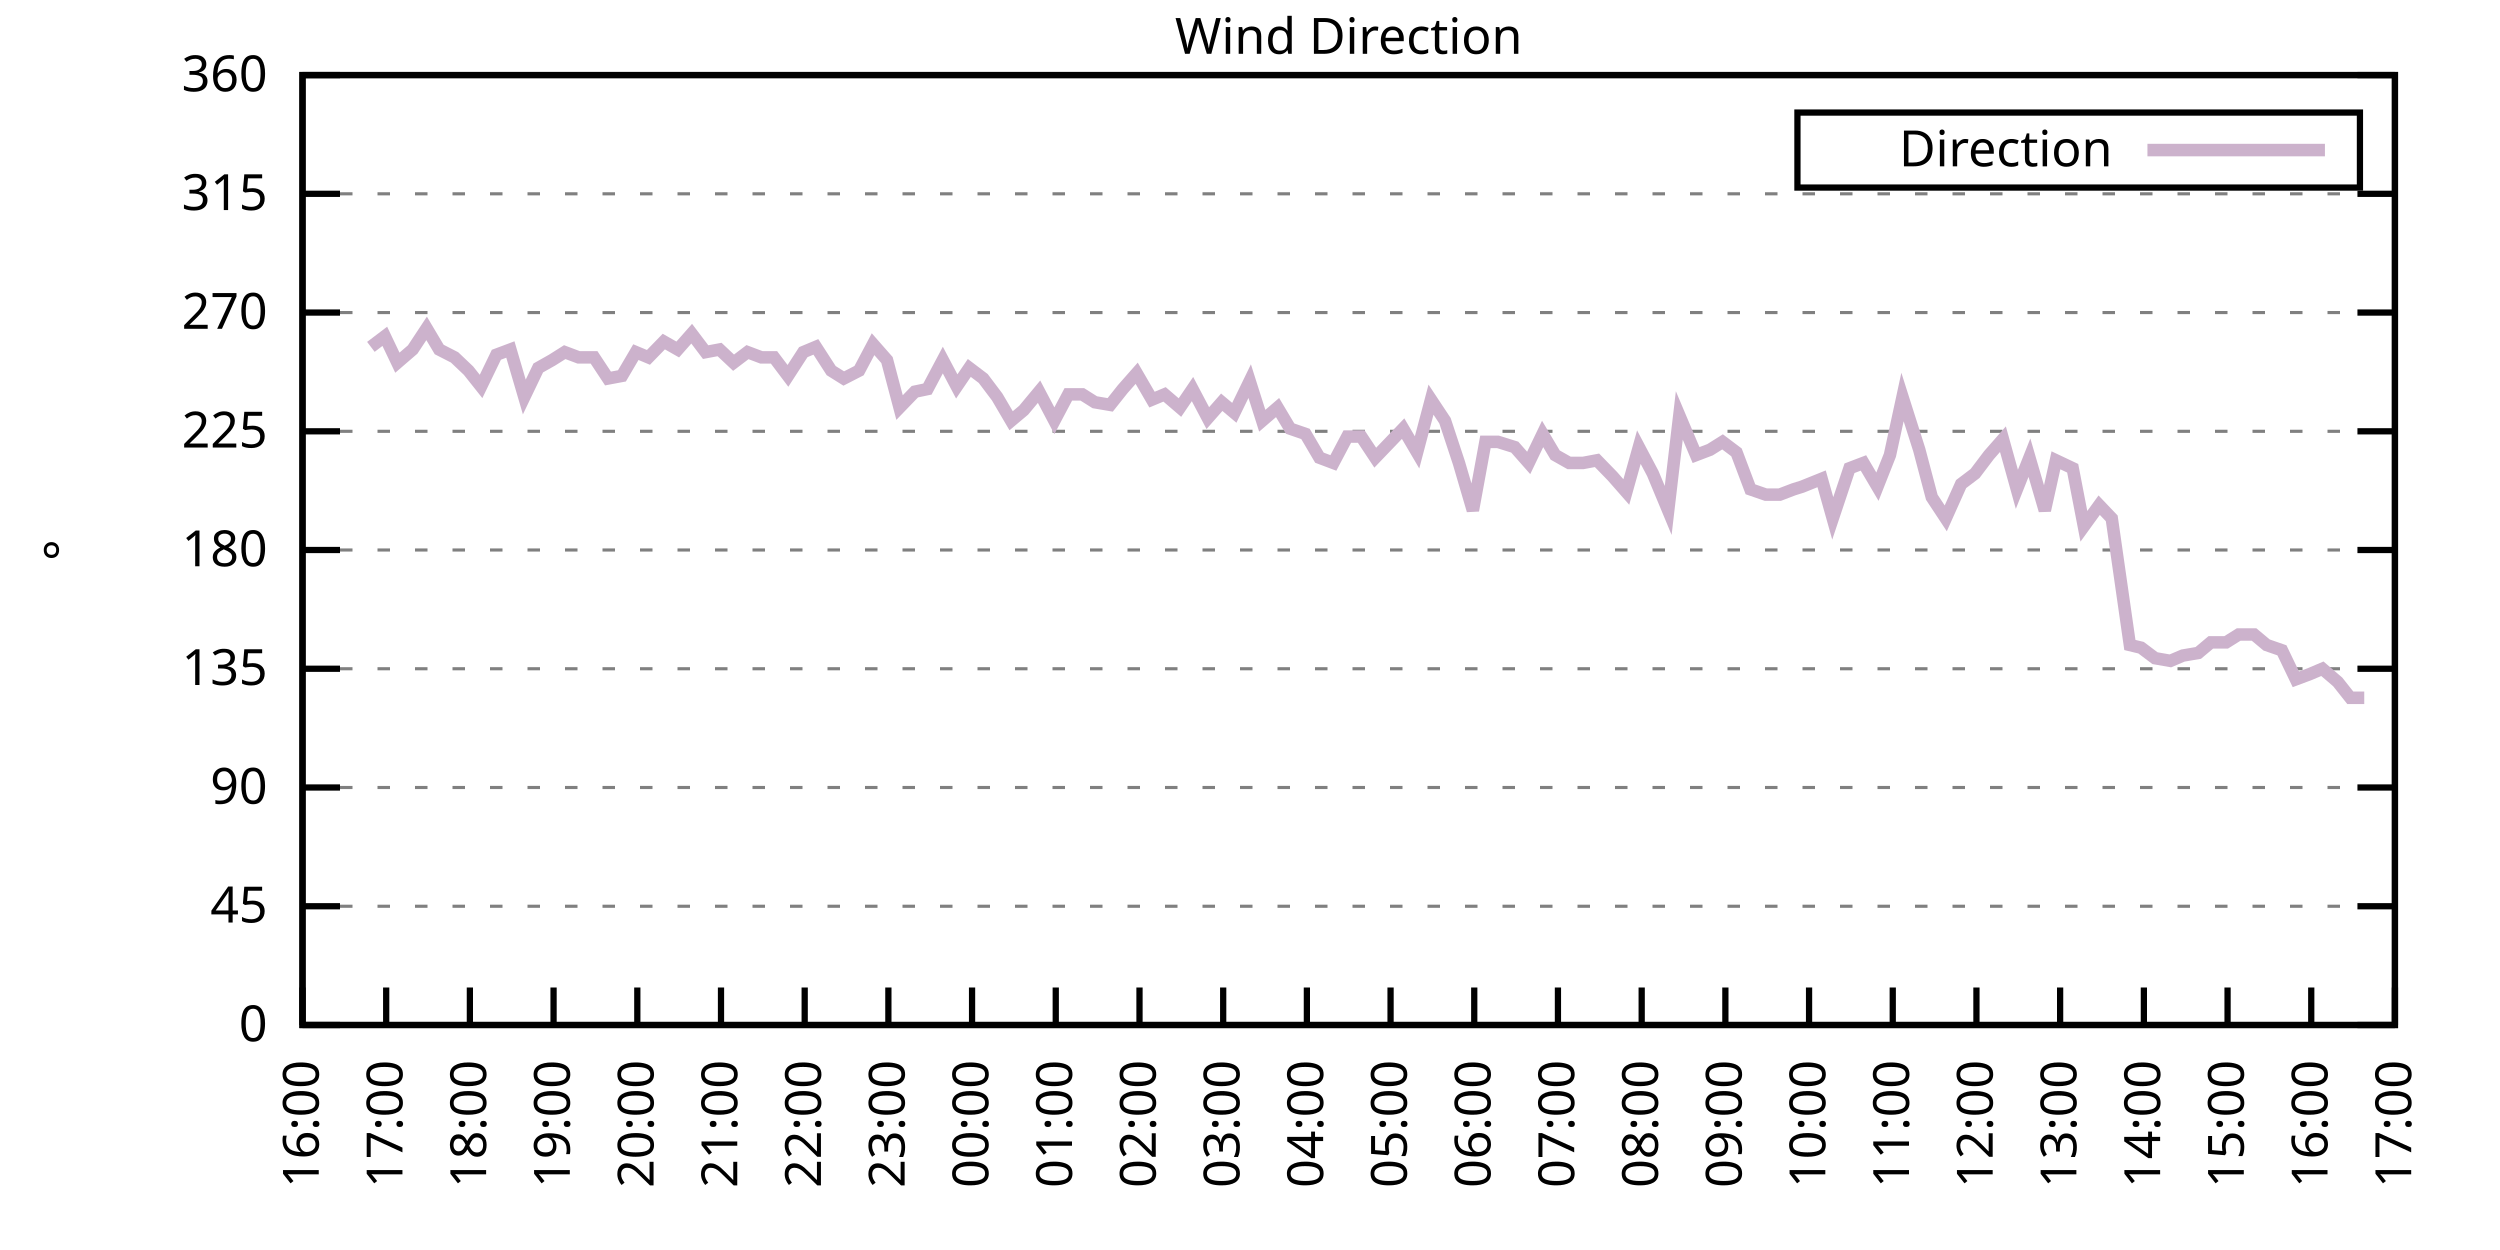
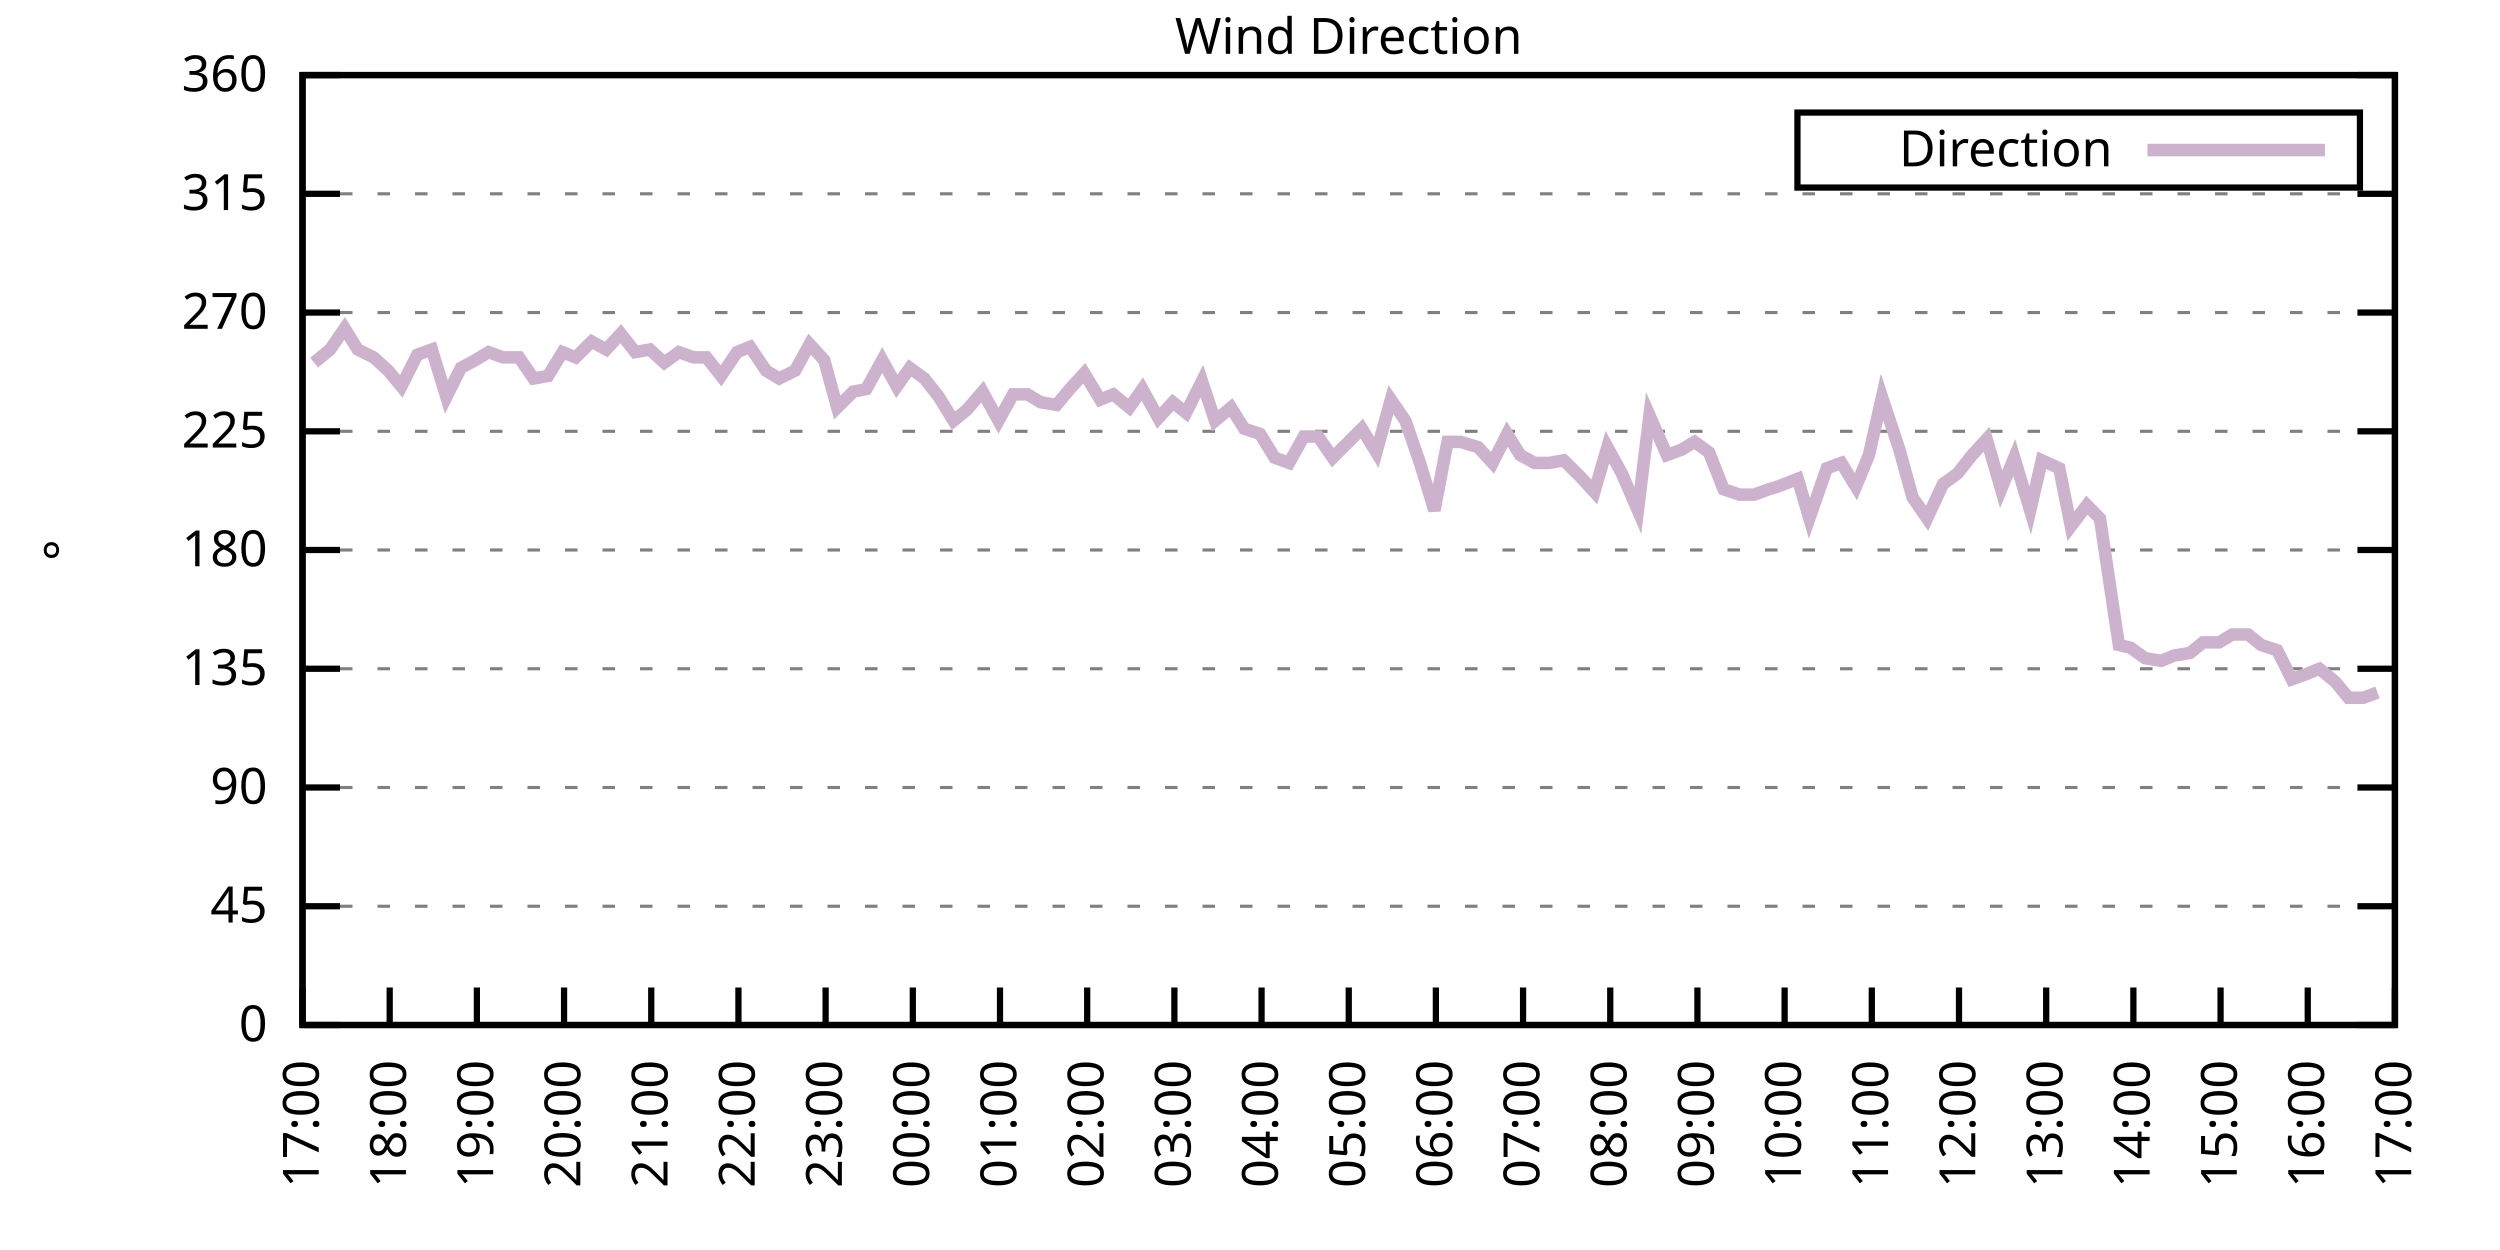
<svg xmlns="http://www.w3.org/2000/svg" xmlns:xlink="http://www.w3.org/1999/xlink" width="400" height="200" viewBox="0 0 400 200">
  <g id="gnuplot_canvas">
    <rect x="0" y="0" width="400" height="200" fill="none" />
    <defs>
      <circle id="gpDot" r="0.5" stroke-width="0.5" stroke="currentColor" />
      <path id="gpPt0" stroke-width="0.333" stroke="currentColor" d="M-1,0 h2 M0,-1 v2" />
      <path id="gpPt1" stroke-width="0.333" stroke="currentColor" d="M-1,-1 L1,1 M1,-1 L-1,1" />
      <path id="gpPt2" stroke-width="0.333" stroke="currentColor" d="M-1,0 L1,0 M0,-1 L0,1 M-1,-1 L1,1 M-1,1 L1,-1" />
      <rect id="gpPt3" stroke-width="0.333" stroke="currentColor" x="-1" y="-1" width="2" height="2" />
      <rect id="gpPt4" stroke-width="0.333" stroke="currentColor" fill="currentColor" x="-1" y="-1" width="2" height="2" />
      <circle id="gpPt5" stroke-width="0.333" stroke="currentColor" cx="0" cy="0" r="1" />
      <use xlink:href="#gpPt5" id="gpPt6" fill="currentColor" stroke="none" />
      <path id="gpPt7" stroke-width="0.333" stroke="currentColor" d="M0,-1.33 L-1.33,0.67 L1.33,0.67 z" />
      <use xlink:href="#gpPt7" id="gpPt8" fill="currentColor" stroke="none" />
      <use xlink:href="#gpPt7" id="gpPt9" stroke="currentColor" transform="rotate(180)" />
      <use xlink:href="#gpPt9" id="gpPt10" fill="currentColor" stroke="none" />
      <use xlink:href="#gpPt3" id="gpPt11" stroke="currentColor" transform="rotate(45)" />
      <use xlink:href="#gpPt11" id="gpPt12" fill="currentColor" stroke="none" />
      <path id="gpPt13" stroke-width="0.333" stroke="currentColor" d="M0,1.330 L1.265,0.411 L0.782,-1.067 L-0.782,-1.076 L-1.265,0.411 z" />
      <use xlink:href="#gpPt13" id="gpPt14" fill="currentColor" stroke="none" />
      <filter id="textbox" filterUnits="objectBoundingBox" x="0" y="0" height="1" width="1">
        <feFlood flood-color="white" flood-opacity="1" result="bgnd" />
        <feComposite in="SourceGraphic" in2="bgnd" operator="atop" />
      </filter>
      <filter id="greybox" filterUnits="objectBoundingBox" x="0" y="0" height="1" width="1">
        <feFlood flood-color="lightgrey" flood-opacity="1" result="grey" />
        <feComposite in="SourceGraphic" in2="grey" operator="atop" />
      </filter>
    </defs>
    <g fill="none" color="white" stroke="currentColor" stroke-width="1.00" stroke-linecap="butt" stroke-linejoin="miter">
</g>
    <g fill="none" color="black" stroke="currentColor" stroke-width="1.00" stroke-linecap="butt" stroke-linejoin="miter">
      <g stroke="none" shape-rendering="crispEdges">
        <polygon fill="rgb(255, 255, 255)" points="48.40,164.00 383.18,164.00 383.18,12.02 48.40,12.02 " />
      </g>
    </g>
    <g fill="none" color="black" stroke="currentColor" stroke-width="1.00" stroke-linecap="butt" stroke-linejoin="miter">
</g>
    <g fill="none" color="black" stroke="black" stroke-width="0.50" stroke-linecap="butt" stroke-linejoin="miter">
</g>
    <g fill="none" color="gray" stroke="currentColor" stroke-width="0.50" stroke-linecap="butt" stroke-linejoin="miter">
      <path stroke="gray" stroke-dasharray="2,4" class="gridline" d="M48.40,164.00 L383.19,164.00  " />
    </g>
    <g fill="none" color="gray" stroke="gray" stroke-width="1.00" stroke-linecap="butt" stroke-linejoin="miter">
</g>
    <g fill="none" color="black" stroke="currentColor" stroke-width="1.00" stroke-linecap="butt" stroke-linejoin="miter">
      <path stroke="black" d="M48.40,164.00 L54.40,164.00 M383.19,164.00 L377.19,164.00  " />
      <g transform="translate(42.80,166.60)" stroke="none" fill="black" font-family="Sans" font-size="8.00" text-anchor="end">
        <text>
          <tspan font-family="Sans"> 0</tspan>
        </text>
      </g>
    </g>
    <g fill="none" color="black" stroke="currentColor" stroke-width="1.00" stroke-linecap="butt" stroke-linejoin="miter">
</g>
    <g fill="none" color="black" stroke="black" stroke-width="0.50" stroke-linecap="butt" stroke-linejoin="miter">
</g>
    <g fill="none" color="gray" stroke="currentColor" stroke-width="0.50" stroke-linecap="butt" stroke-linejoin="miter">
      <path stroke="gray" stroke-dasharray="2,4" class="gridline" d="M48.40,145.00 L383.19,145.00  " />
    </g>
    <g fill="none" color="gray" stroke="gray" stroke-width="1.00" stroke-linecap="butt" stroke-linejoin="miter">
</g>
    <g fill="none" color="black" stroke="currentColor" stroke-width="1.00" stroke-linecap="butt" stroke-linejoin="miter">
      <path stroke="black" d="M48.40,145.00 L54.40,145.00 M383.19,145.00 L377.19,145.00  " />
      <g transform="translate(42.80,147.60)" stroke="none" fill="black" font-family="Sans" font-size="8.00" text-anchor="end">
        <text>
          <tspan font-family="Sans"> 45</tspan>
        </text>
      </g>
    </g>
    <g fill="none" color="black" stroke="currentColor" stroke-width="1.00" stroke-linecap="butt" stroke-linejoin="miter">
</g>
    <g fill="none" color="black" stroke="black" stroke-width="0.50" stroke-linecap="butt" stroke-linejoin="miter">
</g>
    <g fill="none" color="gray" stroke="currentColor" stroke-width="0.50" stroke-linecap="butt" stroke-linejoin="miter">
      <path stroke="gray" stroke-dasharray="2,4" class="gridline" d="M48.40,126.00 L383.19,126.00  " />
    </g>
    <g fill="none" color="gray" stroke="gray" stroke-width="1.00" stroke-linecap="butt" stroke-linejoin="miter">
</g>
    <g fill="none" color="black" stroke="currentColor" stroke-width="1.00" stroke-linecap="butt" stroke-linejoin="miter">
      <path stroke="black" d="M48.40,126.00 L54.40,126.00 M383.19,126.00 L377.19,126.00  " />
      <g transform="translate(42.80,128.60)" stroke="none" fill="black" font-family="Sans" font-size="8.00" text-anchor="end">
        <text>
          <tspan font-family="Sans"> 90</tspan>
        </text>
      </g>
    </g>
    <g fill="none" color="black" stroke="currentColor" stroke-width="1.00" stroke-linecap="butt" stroke-linejoin="miter">
</g>
    <g fill="none" color="black" stroke="black" stroke-width="0.50" stroke-linecap="butt" stroke-linejoin="miter">
</g>
    <g fill="none" color="gray" stroke="currentColor" stroke-width="0.50" stroke-linecap="butt" stroke-linejoin="miter">
      <path stroke="gray" stroke-dasharray="2,4" class="gridline" d="M48.40,107.00 L383.19,107.00  " />
    </g>
    <g fill="none" color="gray" stroke="gray" stroke-width="1.00" stroke-linecap="butt" stroke-linejoin="miter">
</g>
    <g fill="none" color="black" stroke="currentColor" stroke-width="1.00" stroke-linecap="butt" stroke-linejoin="miter">
      <path stroke="black" d="M48.40,107.00 L54.40,107.00 M383.19,107.00 L377.19,107.00  " />
      <g transform="translate(42.80,109.60)" stroke="none" fill="black" font-family="Sans" font-size="8.00" text-anchor="end">
        <text>
          <tspan font-family="Sans"> 135</tspan>
        </text>
      </g>
    </g>
    <g fill="none" color="black" stroke="currentColor" stroke-width="1.00" stroke-linecap="butt" stroke-linejoin="miter">
</g>
    <g fill="none" color="black" stroke="black" stroke-width="0.50" stroke-linecap="butt" stroke-linejoin="miter">
</g>
    <g fill="none" color="gray" stroke="currentColor" stroke-width="0.50" stroke-linecap="butt" stroke-linejoin="miter">
      <path stroke="gray" stroke-dasharray="2,4" class="gridline" d="M48.40,88.00 L383.19,88.00  " />
    </g>
    <g fill="none" color="gray" stroke="gray" stroke-width="1.00" stroke-linecap="butt" stroke-linejoin="miter">
</g>
    <g fill="none" color="black" stroke="currentColor" stroke-width="1.00" stroke-linecap="butt" stroke-linejoin="miter">
      <path stroke="black" d="M48.40,88.00 L54.40,88.00 M383.19,88.00 L377.19,88.00  " />
      <g transform="translate(42.80,90.60)" stroke="none" fill="black" font-family="Sans" font-size="8.00" text-anchor="end">
        <text>
          <tspan font-family="Sans"> 180</tspan>
        </text>
      </g>
    </g>
    <g fill="none" color="black" stroke="currentColor" stroke-width="1.00" stroke-linecap="butt" stroke-linejoin="miter">
</g>
    <g fill="none" color="black" stroke="black" stroke-width="0.50" stroke-linecap="butt" stroke-linejoin="miter">
</g>
    <g fill="none" color="gray" stroke="currentColor" stroke-width="0.50" stroke-linecap="butt" stroke-linejoin="miter">
      <path stroke="gray" stroke-dasharray="2,4" class="gridline" d="M48.40,69.01 L383.19,69.01  " />
    </g>
    <g fill="none" color="gray" stroke="gray" stroke-width="1.00" stroke-linecap="butt" stroke-linejoin="miter">
</g>
    <g fill="none" color="black" stroke="currentColor" stroke-width="1.00" stroke-linecap="butt" stroke-linejoin="miter">
      <path stroke="black" d="M48.40,69.01 L54.40,69.01 M383.19,69.01 L377.19,69.01  " />
      <g transform="translate(42.80,71.61)" stroke="none" fill="black" font-family="Sans" font-size="8.00" text-anchor="end">
        <text>
          <tspan font-family="Sans"> 225</tspan>
        </text>
      </g>
    </g>
    <g fill="none" color="black" stroke="currentColor" stroke-width="1.00" stroke-linecap="butt" stroke-linejoin="miter">
</g>
    <g fill="none" color="black" stroke="black" stroke-width="0.50" stroke-linecap="butt" stroke-linejoin="miter">
</g>
    <g fill="none" color="gray" stroke="currentColor" stroke-width="0.50" stroke-linecap="butt" stroke-linejoin="miter">
      <path stroke="gray" stroke-dasharray="2,4" class="gridline" d="M48.40,50.01 L383.19,50.01  " />
    </g>
    <g fill="none" color="gray" stroke="gray" stroke-width="1.00" stroke-linecap="butt" stroke-linejoin="miter">
</g>
    <g fill="none" color="black" stroke="currentColor" stroke-width="1.00" stroke-linecap="butt" stroke-linejoin="miter">
      <path stroke="black" d="M48.40,50.01 L54.40,50.01 M383.19,50.01 L377.19,50.01  " />
      <g transform="translate(42.80,52.61)" stroke="none" fill="black" font-family="Sans" font-size="8.00" text-anchor="end">
        <text>
          <tspan font-family="Sans"> 270</tspan>
        </text>
      </g>
    </g>
    <g fill="none" color="black" stroke="currentColor" stroke-width="1.00" stroke-linecap="butt" stroke-linejoin="miter">
</g>
    <g fill="none" color="black" stroke="black" stroke-width="0.50" stroke-linecap="butt" stroke-linejoin="miter">
</g>
    <g fill="none" color="gray" stroke="currentColor" stroke-width="0.50" stroke-linecap="butt" stroke-linejoin="miter">
      <path stroke="gray" stroke-dasharray="2,4" class="gridline" d="M48.40,31.01 L383.19,31.01  " />
    </g>
    <g fill="none" color="gray" stroke="gray" stroke-width="1.00" stroke-linecap="butt" stroke-linejoin="miter">
</g>
    <g fill="none" color="black" stroke="currentColor" stroke-width="1.00" stroke-linecap="butt" stroke-linejoin="miter">
      <path stroke="black" d="M48.40,31.01 L54.40,31.01 M383.19,31.01 L377.19,31.01  " />
      <g transform="translate(42.80,33.61)" stroke="none" fill="black" font-family="Sans" font-size="8.00" text-anchor="end">
        <text>
          <tspan font-family="Sans"> 315</tspan>
        </text>
      </g>
    </g>
    <g fill="none" color="black" stroke="currentColor" stroke-width="1.00" stroke-linecap="butt" stroke-linejoin="miter">
</g>
    <g fill="none" color="black" stroke="black" stroke-width="0.50" stroke-linecap="butt" stroke-linejoin="miter">
</g>
    <g fill="none" color="gray" stroke="currentColor" stroke-width="0.50" stroke-linecap="butt" stroke-linejoin="miter">
      <path stroke="gray" stroke-dasharray="2,4" class="gridline" d="M48.40,12.01 L383.19,12.01  " />
    </g>
    <g fill="none" color="gray" stroke="gray" stroke-width="1.00" stroke-linecap="butt" stroke-linejoin="miter">
</g>
    <g fill="none" color="black" stroke="currentColor" stroke-width="1.00" stroke-linecap="butt" stroke-linejoin="miter">
      <path stroke="black" d="M48.40,12.01 L54.40,12.01 M383.19,12.01 L377.19,12.01  " />
      <g transform="translate(42.80,14.61)" stroke="none" fill="black" font-family="Sans" font-size="8.00" text-anchor="end">
        <text>
          <tspan font-family="Sans"> 360</tspan>
        </text>
      </g>
    </g>
    <g fill="none" color="black" stroke="currentColor" stroke-width="1.00" stroke-linecap="butt" stroke-linejoin="miter">
      <path stroke="black" d="M48.40,164.00 L48.40,158.00  " />
      <g transform="translate(51.00,169.60) rotate(270.00)" stroke="none" fill="black" font-family="Sans" font-size="8.00" text-anchor="end">
        <text>
-           <tspan font-family="Sans">16:00</tspan>
-         </text>
-       </g>
-     </g>
-     <g fill="none" color="black" stroke="currentColor" stroke-width="1.00" stroke-linecap="butt" stroke-linejoin="miter">
-       <path stroke="black" d="M61.79,164.00 L61.79,158.00  " />
-       <g transform="translate(64.39,169.60) rotate(270.00)" stroke="none" fill="black" font-family="Sans" font-size="8.00" text-anchor="end">
-         <text>
          <tspan font-family="Sans">17:00</tspan>
        </text>
      </g>
    </g>
    <g fill="none" color="black" stroke="currentColor" stroke-width="1.00" stroke-linecap="butt" stroke-linejoin="miter">
-       <path stroke="black" d="M75.18,164.00 L75.18,158.00  " />
-       <g transform="translate(77.78,169.60) rotate(270.00)" stroke="none" fill="black" font-family="Sans" font-size="8.00" text-anchor="end">
+       <path stroke="black" d="M62.35,164.00 L62.35,158.00  " />
+       <g transform="translate(64.95,169.60) rotate(270.00)" stroke="none" fill="black" font-family="Sans" font-size="8.00" text-anchor="end">
        <text>
          <tspan font-family="Sans">18:00</tspan>
        </text>
      </g>
    </g>
    <g fill="none" color="black" stroke="currentColor" stroke-width="1.00" stroke-linecap="butt" stroke-linejoin="miter">
-       <path stroke="black" d="M88.57,164.00 L88.57,158.00  " />
-       <g transform="translate(91.17,169.60) rotate(270.00)" stroke="none" fill="black" font-family="Sans" font-size="8.00" text-anchor="end">
+       <path stroke="black" d="M76.30,164.00 L76.30,158.00  " />
+       <g transform="translate(78.90,169.60) rotate(270.00)" stroke="none" fill="black" font-family="Sans" font-size="8.00" text-anchor="end">
        <text>
          <tspan font-family="Sans">19:00</tspan>
        </text>
      </g>
    </g>
    <g fill="none" color="black" stroke="currentColor" stroke-width="1.00" stroke-linecap="butt" stroke-linejoin="miter">
-       <path stroke="black" d="M101.97,164.00 L101.97,158.00  " />
-       <g transform="translate(104.57,169.60) rotate(270.00)" stroke="none" fill="black" font-family="Sans" font-size="8.00" text-anchor="end">
+       <path stroke="black" d="M90.25,164.00 L90.25,158.00  " />
+       <g transform="translate(92.85,169.60) rotate(270.00)" stroke="none" fill="black" font-family="Sans" font-size="8.00" text-anchor="end">
        <text>
          <tspan font-family="Sans">20:00</tspan>
        </text>
      </g>
    </g>
    <g fill="none" color="black" stroke="currentColor" stroke-width="1.00" stroke-linecap="butt" stroke-linejoin="miter">
-       <path stroke="black" d="M115.36,164.00 L115.36,158.00  " />
-       <g transform="translate(117.96,169.60) rotate(270.00)" stroke="none" fill="black" font-family="Sans" font-size="8.00" text-anchor="end">
+       <path stroke="black" d="M104.20,164.00 L104.20,158.00  " />
+       <g transform="translate(106.80,169.60) rotate(270.00)" stroke="none" fill="black" font-family="Sans" font-size="8.00" text-anchor="end">
        <text>
          <tspan font-family="Sans">21:00</tspan>
        </text>
      </g>
    </g>
    <g fill="none" color="black" stroke="currentColor" stroke-width="1.00" stroke-linecap="butt" stroke-linejoin="miter">
-       <path stroke="black" d="M128.75,164.00 L128.75,158.00  " />
-       <g transform="translate(131.35,169.60) rotate(270.00)" stroke="none" fill="black" font-family="Sans" font-size="8.00" text-anchor="end">
+       <path stroke="black" d="M118.15,164.00 L118.15,158.00  " />
+       <g transform="translate(120.75,169.60) rotate(270.00)" stroke="none" fill="black" font-family="Sans" font-size="8.00" text-anchor="end">
        <text>
          <tspan font-family="Sans">22:00</tspan>
        </text>
      </g>
    </g>
    <g fill="none" color="black" stroke="currentColor" stroke-width="1.00" stroke-linecap="butt" stroke-linejoin="miter">
-       <path stroke="black" d="M142.14,164.00 L142.14,158.00  " />
-       <g transform="translate(144.74,169.60) rotate(270.00)" stroke="none" fill="black" font-family="Sans" font-size="8.00" text-anchor="end">
+       <path stroke="black" d="M132.10,164.00 L132.10,158.00  " />
+       <g transform="translate(134.70,169.60) rotate(270.00)" stroke="none" fill="black" font-family="Sans" font-size="8.00" text-anchor="end">
        <text>
          <tspan font-family="Sans">23:00</tspan>
        </text>
      </g>
    </g>
    <g fill="none" color="black" stroke="currentColor" stroke-width="1.00" stroke-linecap="butt" stroke-linejoin="miter">
-       <path stroke="black" d="M155.53,164.00 L155.53,158.00  " />
-       <g transform="translate(158.13,169.60) rotate(270.00)" stroke="none" fill="black" font-family="Sans" font-size="8.00" text-anchor="end">
+       <path stroke="black" d="M146.05,164.00 L146.05,158.00  " />
+       <g transform="translate(148.65,169.60) rotate(270.00)" stroke="none" fill="black" font-family="Sans" font-size="8.00" text-anchor="end">
        <text>
          <tspan font-family="Sans">00:00</tspan>
        </text>
      </g>
    </g>
    <g fill="none" color="black" stroke="currentColor" stroke-width="1.00" stroke-linecap="butt" stroke-linejoin="miter">
-       <path stroke="black" d="M168.92,164.00 L168.92,158.00  " />
-       <g transform="translate(171.52,169.60) rotate(270.00)" stroke="none" fill="black" font-family="Sans" font-size="8.00" text-anchor="end">
+       <path stroke="black" d="M160.00,164.00 L160.00,158.00  " />
+       <g transform="translate(162.60,169.60) rotate(270.00)" stroke="none" fill="black" font-family="Sans" font-size="8.00" text-anchor="end">
        <text>
          <tspan font-family="Sans">01:00</tspan>
        </text>
      </g>
    </g>
    <g fill="none" color="black" stroke="currentColor" stroke-width="1.00" stroke-linecap="butt" stroke-linejoin="miter">
-       <path stroke="black" d="M182.32,164.00 L182.32,158.00  " />
-       <g transform="translate(184.92,169.60) rotate(270.00)" stroke="none" fill="black" font-family="Sans" font-size="8.00" text-anchor="end">
+       <path stroke="black" d="M173.95,164.00 L173.95,158.00  " />
+       <g transform="translate(176.55,169.60) rotate(270.00)" stroke="none" fill="black" font-family="Sans" font-size="8.00" text-anchor="end">
        <text>
          <tspan font-family="Sans">02:00</tspan>
        </text>
      </g>
    </g>
    <g fill="none" color="black" stroke="currentColor" stroke-width="1.00" stroke-linecap="butt" stroke-linejoin="miter">
-       <path stroke="black" d="M195.71,164.00 L195.71,158.00  " />
-       <g transform="translate(198.31,169.60) rotate(270.00)" stroke="none" fill="black" font-family="Sans" font-size="8.00" text-anchor="end">
+       <path stroke="black" d="M187.90,164.00 L187.90,158.00  " />
+       <g transform="translate(190.50,169.60) rotate(270.00)" stroke="none" fill="black" font-family="Sans" font-size="8.00" text-anchor="end">
        <text>
          <tspan font-family="Sans">03:00</tspan>
        </text>
      </g>
    </g>
    <g fill="none" color="black" stroke="currentColor" stroke-width="1.00" stroke-linecap="butt" stroke-linejoin="miter">
-       <path stroke="black" d="M209.10,164.00 L209.10,158.00  " />
-       <g transform="translate(211.70,169.60) rotate(270.00)" stroke="none" fill="black" font-family="Sans" font-size="8.00" text-anchor="end">
+       <path stroke="black" d="M201.85,164.00 L201.85,158.00  " />
+       <g transform="translate(204.45,169.60) rotate(270.00)" stroke="none" fill="black" font-family="Sans" font-size="8.00" text-anchor="end">
        <text>
          <tspan font-family="Sans">04:00</tspan>
        </text>
      </g>
    </g>
    <g fill="none" color="black" stroke="currentColor" stroke-width="1.00" stroke-linecap="butt" stroke-linejoin="miter">
-       <path stroke="black" d="M222.49,164.00 L222.49,158.00  " />
-       <g transform="translate(225.09,169.60) rotate(270.00)" stroke="none" fill="black" font-family="Sans" font-size="8.00" text-anchor="end">
+       <path stroke="black" d="M215.80,164.00 L215.80,158.00  " />
+       <g transform="translate(218.40,169.60) rotate(270.00)" stroke="none" fill="black" font-family="Sans" font-size="8.00" text-anchor="end">
        <text>
          <tspan font-family="Sans">05:00</tspan>
        </text>
      </g>
    </g>
    <g fill="none" color="black" stroke="currentColor" stroke-width="1.00" stroke-linecap="butt" stroke-linejoin="miter">
-       <path stroke="black" d="M235.88,164.00 L235.88,158.00  " />
-       <g transform="translate(238.48,169.60) rotate(270.00)" stroke="none" fill="black" font-family="Sans" font-size="8.00" text-anchor="end">
+       <path stroke="black" d="M229.74,164.00 L229.74,158.00  " />
+       <g transform="translate(232.34,169.60) rotate(270.00)" stroke="none" fill="black" font-family="Sans" font-size="8.00" text-anchor="end">
        <text>
          <tspan font-family="Sans">06:00</tspan>
        </text>
      </g>
    </g>
    <g fill="none" color="black" stroke="currentColor" stroke-width="1.00" stroke-linecap="butt" stroke-linejoin="miter">
-       <path stroke="black" d="M249.27,164.00 L249.27,158.00  " />
-       <g transform="translate(251.87,169.60) rotate(270.00)" stroke="none" fill="black" font-family="Sans" font-size="8.00" text-anchor="end">
+       <path stroke="black" d="M243.69,164.00 L243.69,158.00  " />
+       <g transform="translate(246.29,169.60) rotate(270.00)" stroke="none" fill="black" font-family="Sans" font-size="8.00" text-anchor="end">
        <text>
          <tspan font-family="Sans">07:00</tspan>
        </text>
      </g>
    </g>
    <g fill="none" color="black" stroke="currentColor" stroke-width="1.00" stroke-linecap="butt" stroke-linejoin="miter">
-       <path stroke="black" d="M262.67,164.00 L262.67,158.00  " />
-       <g transform="translate(265.27,169.60) rotate(270.00)" stroke="none" fill="black" font-family="Sans" font-size="8.00" text-anchor="end">
+       <path stroke="black" d="M257.64,164.00 L257.64,158.00  " />
+       <g transform="translate(260.24,169.60) rotate(270.00)" stroke="none" fill="black" font-family="Sans" font-size="8.00" text-anchor="end">
        <text>
          <tspan font-family="Sans">08:00</tspan>
        </text>
      </g>
    </g>
    <g fill="none" color="black" stroke="currentColor" stroke-width="1.00" stroke-linecap="butt" stroke-linejoin="miter">
-       <path stroke="black" d="M276.06,164.00 L276.06,158.00  " />
-       <g transform="translate(278.66,169.60) rotate(270.00)" stroke="none" fill="black" font-family="Sans" font-size="8.00" text-anchor="end">
+       <path stroke="black" d="M271.59,164.00 L271.59,158.00  " />
+       <g transform="translate(274.19,169.60) rotate(270.00)" stroke="none" fill="black" font-family="Sans" font-size="8.00" text-anchor="end">
        <text>
          <tspan font-family="Sans">09:00</tspan>
        </text>
      </g>
    </g>
    <g fill="none" color="black" stroke="currentColor" stroke-width="1.00" stroke-linecap="butt" stroke-linejoin="miter">
-       <path stroke="black" d="M289.45,164.00 L289.45,158.00  " />
-       <g transform="translate(292.05,169.60) rotate(270.00)" stroke="none" fill="black" font-family="Sans" font-size="8.00" text-anchor="end">
+       <path stroke="black" d="M285.54,164.00 L285.54,158.00  " />
+       <g transform="translate(288.14,169.60) rotate(270.00)" stroke="none" fill="black" font-family="Sans" font-size="8.00" text-anchor="end">
        <text>
          <tspan font-family="Sans">10:00</tspan>
        </text>
      </g>
    </g>
    <g fill="none" color="black" stroke="currentColor" stroke-width="1.00" stroke-linecap="butt" stroke-linejoin="miter">
-       <path stroke="black" d="M302.84,164.00 L302.84,158.00  " />
-       <g transform="translate(305.44,169.60) rotate(270.00)" stroke="none" fill="black" font-family="Sans" font-size="8.00" text-anchor="end">
+       <path stroke="black" d="M299.49,164.00 L299.49,158.00  " />
+       <g transform="translate(302.09,169.60) rotate(270.00)" stroke="none" fill="black" font-family="Sans" font-size="8.00" text-anchor="end">
        <text>
          <tspan font-family="Sans">11:00</tspan>
        </text>
      </g>
    </g>
    <g fill="none" color="black" stroke="currentColor" stroke-width="1.00" stroke-linecap="butt" stroke-linejoin="miter">
-       <path stroke="black" d="M316.23,164.00 L316.23,158.00  " />
-       <g transform="translate(318.83,169.60) rotate(270.00)" stroke="none" fill="black" font-family="Sans" font-size="8.00" text-anchor="end">
+       <path stroke="black" d="M313.44,164.00 L313.44,158.00  " />
+       <g transform="translate(316.04,169.60) rotate(270.00)" stroke="none" fill="black" font-family="Sans" font-size="8.00" text-anchor="end">
        <text>
          <tspan font-family="Sans">12:00</tspan>
        </text>
      </g>
    </g>
    <g fill="none" color="black" stroke="currentColor" stroke-width="1.00" stroke-linecap="butt" stroke-linejoin="miter">
-       <path stroke="black" d="M329.62,164.00 L329.62,158.00  " />
-       <g transform="translate(332.22,169.60) rotate(270.00)" stroke="none" fill="black" font-family="Sans" font-size="8.00" text-anchor="end">
+       <path stroke="black" d="M327.39,164.00 L327.39,158.00  " />
+       <g transform="translate(329.99,169.60) rotate(270.00)" stroke="none" fill="black" font-family="Sans" font-size="8.00" text-anchor="end">
        <text>
          <tspan font-family="Sans">13:00</tspan>
        </text>
      </g>
    </g>
    <g fill="none" color="black" stroke="currentColor" stroke-width="1.00" stroke-linecap="butt" stroke-linejoin="miter">
-       <path stroke="black" d="M343.02,164.00 L343.02,158.00  " />
-       <g transform="translate(345.62,169.60) rotate(270.00)" stroke="none" fill="black" font-family="Sans" font-size="8.00" text-anchor="end">
+       <path stroke="black" d="M341.34,164.00 L341.34,158.00  " />
+       <g transform="translate(343.94,169.60) rotate(270.00)" stroke="none" fill="black" font-family="Sans" font-size="8.00" text-anchor="end">
        <text>
          <tspan font-family="Sans">14:00</tspan>
        </text>
      </g>
    </g>
    <g fill="none" color="black" stroke="currentColor" stroke-width="1.00" stroke-linecap="butt" stroke-linejoin="miter">
-       <path stroke="black" d="M356.41,164.00 L356.41,158.00  " />
-       <g transform="translate(359.01,169.60) rotate(270.00)" stroke="none" fill="black" font-family="Sans" font-size="8.00" text-anchor="end">
+       <path stroke="black" d="M355.29,164.00 L355.29,158.00  " />
+       <g transform="translate(357.89,169.60) rotate(270.00)" stroke="none" fill="black" font-family="Sans" font-size="8.00" text-anchor="end">
        <text>
          <tspan font-family="Sans">15:00</tspan>
        </text>
      </g>
    </g>
    <g fill="none" color="black" stroke="currentColor" stroke-width="1.00" stroke-linecap="butt" stroke-linejoin="miter">
-       <path stroke="black" d="M369.80,164.00 L369.80,158.00  " />
-       <g transform="translate(372.40,169.60) rotate(270.00)" stroke="none" fill="black" font-family="Sans" font-size="8.00" text-anchor="end">
+       <path stroke="black" d="M369.24,164.00 L369.24,158.00  " />
+       <g transform="translate(371.84,169.60) rotate(270.00)" stroke="none" fill="black" font-family="Sans" font-size="8.00" text-anchor="end">
        <text>
          <tspan font-family="Sans">16:00</tspan>
        </text>
      </g>
    </g>
    <g fill="none" color="black" stroke="currentColor" stroke-width="1.00" stroke-linecap="butt" stroke-linejoin="miter">
      <path stroke="black" d="M383.19,164.00 L383.19,158.00  " />
      <g transform="translate(385.79,169.60) rotate(270.00)" stroke="none" fill="black" font-family="Sans" font-size="8.00" text-anchor="end">
        <text>
          <tspan font-family="Sans">17:00</tspan>
        </text>
      </g>
    </g>
    <g fill="none" color="black" stroke="currentColor" stroke-width="1.00" stroke-linecap="butt" stroke-linejoin="miter">
</g>
    <g fill="none" color="black" stroke="currentColor" stroke-width="1.00" stroke-linecap="butt" stroke-linejoin="miter">
      <path stroke="black" d="M48.40,12.01 L48.40,164.00 L383.19,164.00 L383.19,12.01 L48.40,12.01 Z  " />
    </g>
    <g fill="none" color="black" stroke="currentColor" stroke-width="1.00" stroke-linecap="butt" stroke-linejoin="miter">
</g>
    <g fill="none" color="black" stroke="currentColor" stroke-width="1.00" stroke-linecap="butt" stroke-linejoin="miter">
      <path stroke="black" d="M287.59,30.01 L287.59,18.01 L377.59,18.01 L377.59,30.01 L287.59,30.01 Z  " />
    </g>
    <g id="Wind_direction_plot_1">
      <g fill="none" color="white" stroke="black" stroke-width="2.00" stroke-linecap="butt" stroke-linejoin="miter">
</g>
      <g fill="none" color="black" stroke="currentColor" stroke-width="2.00" stroke-linecap="butt" stroke-linejoin="miter">
        <g transform="translate(337.99,26.61)" stroke="none" fill="black" font-family="Sans" font-size="8.00" text-anchor="end">
          <text>
            <tspan font-family="Sans">Direction</tspan>
          </text>
        </g>
      </g>
      <g fill="none" color="black" stroke="currentColor" stroke-width="2.00" stroke-linecap="butt" stroke-linejoin="miter">
-         <path stroke="rgb(204, 178, 204)" d="M343.59,24.01 L371.99,24.01 M59.34,55.50 L61.57,53.81 L63.58,58.03 L66.03,55.92 L68.26,52.54 L70.27,55.92   L72.73,57.18 L74.96,59.30 L76.97,61.83 L79.42,56.76 L81.66,55.92 L83.89,63.52 L86.12,58.87 L88.35,57.61   L90.36,56.34 L92.59,57.18 L95.05,57.18 L97.28,60.56 L99.51,60.14 L101.74,56.34 L103.75,57.18 L106.21,54.65   L108.44,55.92 L110.67,53.39 L112.90,56.34 L115.13,55.92 L117.37,58.03 L119.60,56.34 L121.83,57.18 L123.84,57.18   L126.07,60.14 L128.53,56.34 L130.54,55.50 L132.99,59.30 L135.00,60.56 L137.45,59.30 L139.69,55.07 L141.92,57.61   L143.93,65.21 L146.38,62.67 L148.39,62.25 L150.85,57.61 L153.08,61.83 L155.09,58.87 L157.32,60.56 L159.55,63.52   L161.78,67.32 L163.79,65.63 L166.25,62.67 L168.70,67.32 L170.93,63.10 L173.17,63.10 L175.17,64.36 L177.63,64.78   L179.64,62.25 L181.87,59.72 L184.32,63.94 L186.33,63.10 L188.79,65.21 L190.80,62.25 L193.25,66.90 L195.48,64.36   L197.49,66.05 L199.95,60.98 L201.96,67.32 L204.41,65.21 L206.42,68.58 L208.88,69.43 L211.11,73.23 L213.34,74.07   L215.57,69.85 L217.80,69.85 L220.04,73.23 L224.50,68.58 L226.73,72.38 L228.96,63.94 L231.20,67.32 L233.43,74.07   L235.66,81.67 L237.67,70.70 L239.68,70.70 L242.36,71.54 L244.59,74.07 L246.82,69.43 L248.83,72.81 L251.06,74.07   L253.29,74.07 L255.52,73.65 L257.98,76.18 L260.21,78.72 L262.22,71.54 L264.45,75.76 L266.91,81.67 L268.69,66.47   L271.37,72.81 L273.60,71.96 L275.61,70.70 L277.84,72.38 L280.07,78.29 L282.53,79.14 L284.76,79.14 L286.99,78.29   L288.33,77.87 L291.46,76.61 L293.24,82.94 L295.92,74.92 L298.15,74.07 L300.39,77.87 L302.39,72.81 L304.40,63.52   L307.08,71.96 L309.09,79.56 L311.32,82.94 L313.78,77.45 L316.01,75.76 L318.24,72.81 L320.47,70.27 L322.70,78.29   L324.71,73.23 L327.17,81.67 L328.95,73.65 L331.63,74.92 L333.42,84.21 L335.87,80.83 L337.88,82.94 L340.78,103.20   L342.57,103.63 L344.80,105.31 L347.26,105.74 L349.26,104.89 L351.72,104.47 L353.73,102.78 L356.18,102.78 L358.19,101.52   L360.65,101.52 L362.66,103.20 L365.11,104.05 L367.34,108.69 L369.58,107.85 L371.58,107.00 L374.04,109.11 L376.05,111.65   L378.28,111.65  " />
+         <path stroke="rgb(204, 178, 204)" d="M343.59,24.01 L371.99,24.01 M50.26,58.03 L52.82,55.92 L55.14,52.54 L57.23,55.92 L59.79,57.18 L62.12,59.30   L64.21,61.83 L66.77,56.76 L69.09,55.92 L71.42,63.52 L73.74,58.87 L76.07,57.61 L78.16,56.34 L80.48,57.18   L83.04,57.18 L85.37,60.56 L87.69,60.14 L90.02,56.34 L92.11,57.18 L94.67,54.65 L96.99,55.92 L99.32,53.39   L101.64,56.34 L103.97,55.92 L106.29,58.03 L108.62,56.34 L110.94,57.18 L113.03,57.18 L115.36,60.14 L117.92,56.34   L120.01,55.50 L122.57,59.30 L124.66,60.56 L127.22,59.30 L129.54,55.07 L131.87,57.61 L133.96,65.21 L136.51,62.67   L138.61,62.25 L141.16,57.61 L143.49,61.83 L145.58,58.87 L147.91,60.56 L150.23,63.52 L152.56,67.32 L154.65,65.63   L157.21,62.67 L159.76,67.32 L162.09,63.10 L164.41,63.10 L166.51,64.36 L169.06,64.78 L171.16,62.25 L173.48,59.72   L176.04,63.94 L178.13,63.10 L180.69,65.21 L182.78,62.25 L185.34,66.90 L187.66,64.36 L189.76,66.05 L192.31,60.98   L194.41,67.32 L196.96,65.21 L199.06,68.58 L201.61,69.43 L203.94,73.23 L206.26,74.07 L208.59,69.85 L210.91,69.85   L213.24,73.23 L217.89,68.58 L220.21,72.38 L222.54,63.94 L224.86,67.32 L227.19,74.07 L229.51,81.67 L231.60,70.70   L233.70,70.70 L236.49,71.54 L238.81,74.07 L241.14,69.43 L243.23,72.81 L245.55,74.07 L247.88,74.07 L250.20,73.65   L252.76,76.18 L255.09,78.72 L257.18,71.54 L259.50,75.76 L262.06,81.67 L263.92,66.47 L266.71,72.81 L269.04,71.96   L271.13,70.70 L273.45,72.38 L275.78,78.29 L278.34,79.14 L280.66,79.14 L282.99,78.29 L284.38,77.87 L287.64,76.61   L289.50,82.94 L292.29,74.92 L294.61,74.07 L296.94,77.87 L299.03,72.81 L301.12,63.52 L303.91,71.96 L306.00,79.56   L308.33,82.94 L310.88,77.45 L313.21,75.76 L315.53,72.81 L317.86,70.27 L320.18,78.29 L322.28,73.23 L324.83,81.67   L326.69,73.65 L329.48,74.92 L331.34,84.21 L333.90,80.83 L335.99,82.94 L339.02,103.20 L340.88,103.63 L343.20,105.31   L345.76,105.74 L347.85,104.89 L350.41,104.47 L352.50,102.78 L355.06,102.78 L357.15,101.52 L359.71,101.52 L361.80,103.20   L364.36,104.05 L366.68,108.69 L369.01,107.85 L371.10,107.00 L373.66,109.11 L375.75,111.65 L378.08,111.65 L380.40,110.80    " />
      </g>
    </g>
    <g fill="none" color="black" stroke="currentColor" stroke-width="2.00" stroke-linecap="butt" stroke-linejoin="miter">
</g>
    <g fill="none" color="black" stroke="black" stroke-width="1.00" stroke-linecap="butt" stroke-linejoin="miter">
</g>
    <g fill="none" color="black" stroke="currentColor" stroke-width="1.00" stroke-linecap="butt" stroke-linejoin="miter">
      <path stroke="black" d="M48.40,12.01 L48.40,164.00 L383.19,164.00 L383.19,12.01 L48.40,12.01 Z  " />
      <g transform="translate(12.80,88.01) rotate(270.00)" stroke="none" fill="black" font-family="Sans" font-size="8.00" text-anchor="middle">
        <text>
          <tspan font-family="Sans">°</tspan>
        </text>
      </g>
    </g>
    <g fill="none" color="black" stroke="currentColor" stroke-width="1.00" stroke-linecap="butt" stroke-linejoin="miter">
</g>
    <g fill="none" color="black" stroke="currentColor" stroke-width="1.00" stroke-linecap="butt" stroke-linejoin="miter">
      <g transform="translate(215.79,8.61)" stroke="none" fill="black" font-family="Sans" font-size="8.00" text-anchor="middle">
        <text>
          <tspan font-family="Sans">Wind Direction</tspan>
        </text>
      </g>
    </g>
    <g fill="none" color="black" stroke="currentColor" stroke-width="1.00" stroke-linecap="butt" stroke-linejoin="miter">
</g>
  </g>
</svg>
